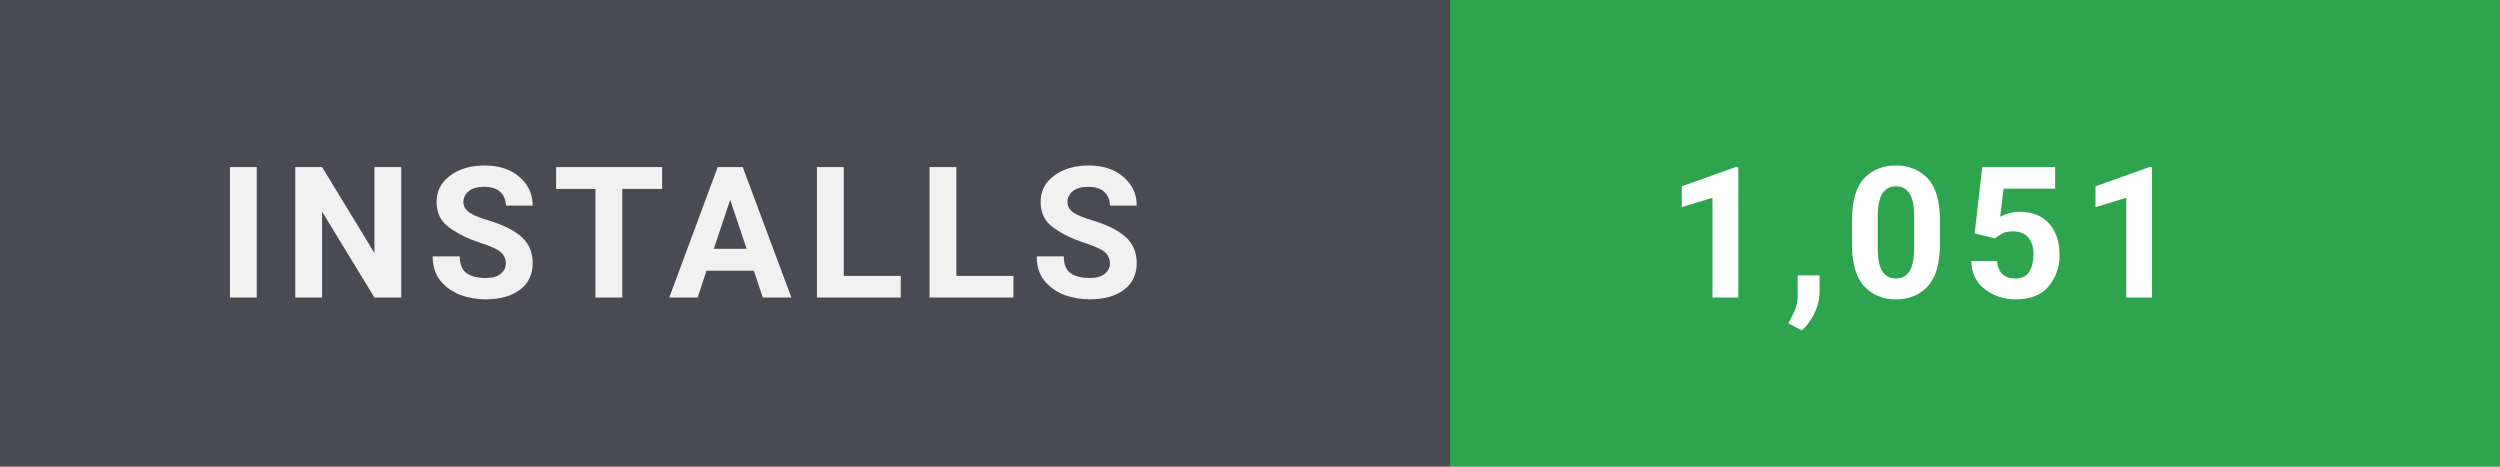
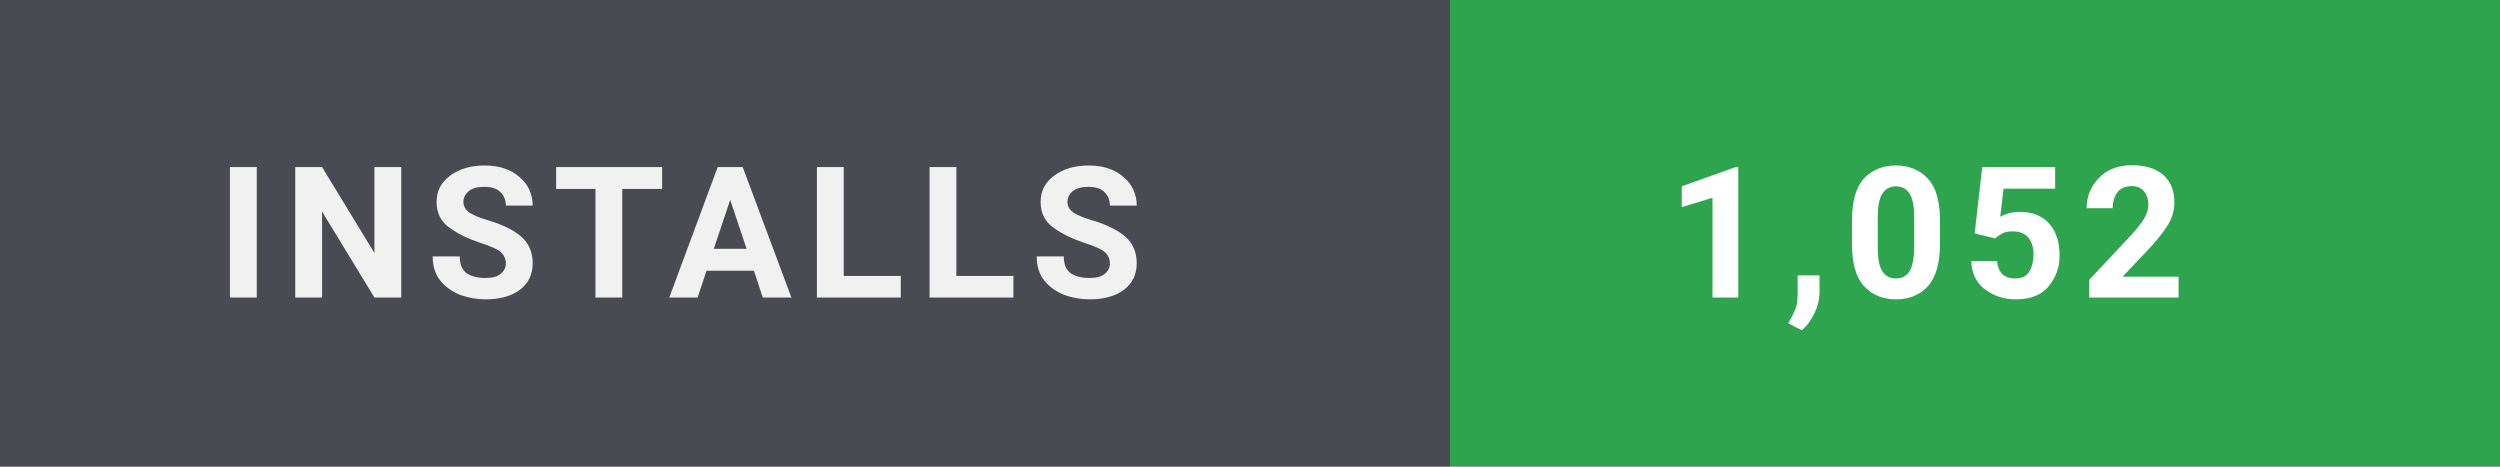
- <svg xmlns="http://www.w3.org/2000/svg" width="150" height="28" viewBox="0 0 150 28" role="img" aria-label="Installs: 1,051">
+ <svg xmlns="http://www.w3.org/2000/svg" width="150" height="28" viewBox="0 0 150 28" role="img" aria-label="Installs: 1,052">
  <style>
    text { font-family: 'Segoe UI',-apple-system,BlinkMacSystemFont,Roboto,'Helvetica Neue',Arial,sans-serif; font-size: 11px; font-weight: 700; letter-spacing: 0.8px; }
  </style>
  <rect width="87" height="28" fill="#4a4a52" />
  <rect x="87" width="63" height="28" fill="#2ea44f" />
  <text x="13" y="17.85" fill="#ffffff" opacity="0.92">INSTALLS</text>
-   <text x="100" y="17.85" fill="#ffffff">1,051</text>
+   <text x="100" y="17.85" fill="#ffffff">1,052</text>
</svg>
